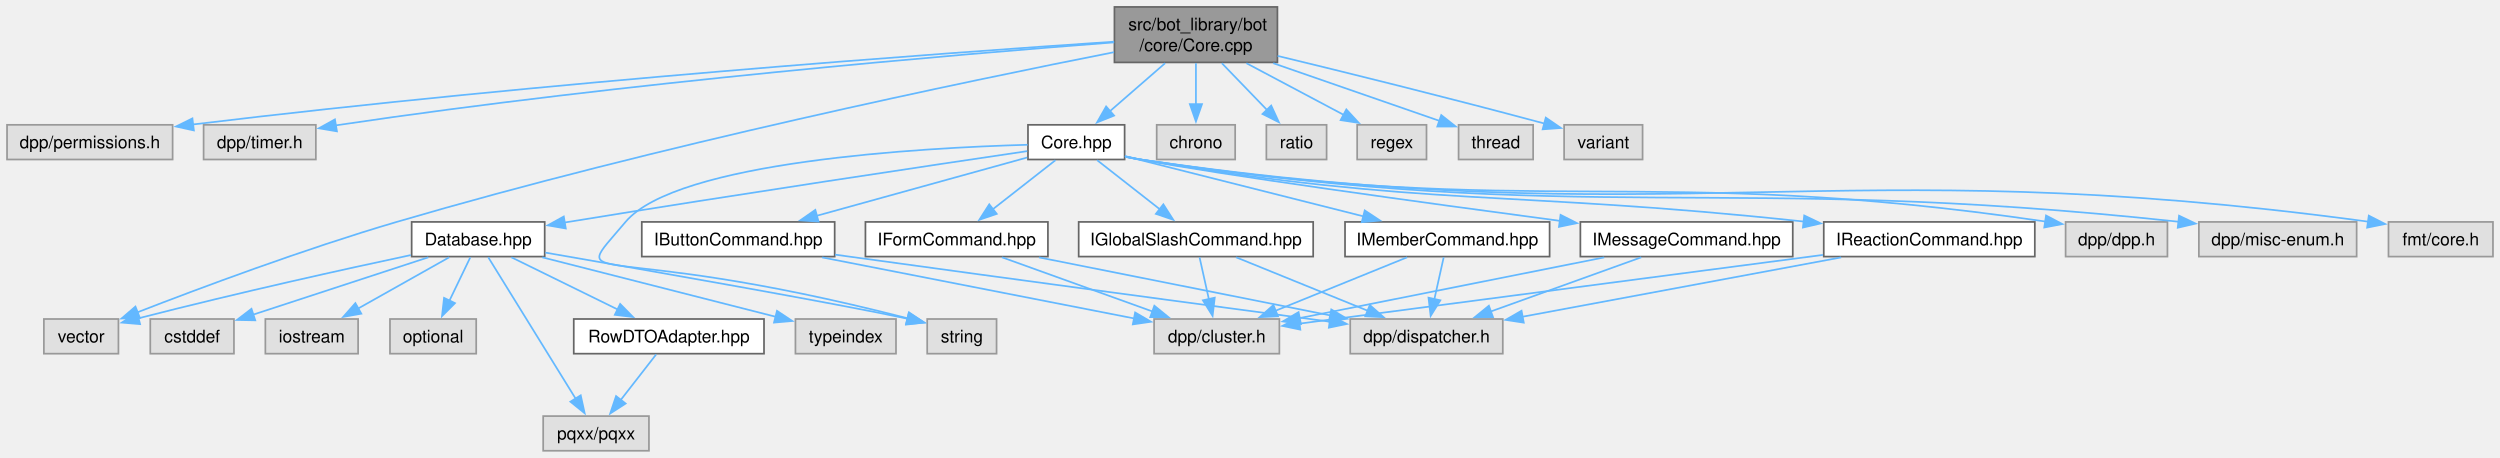
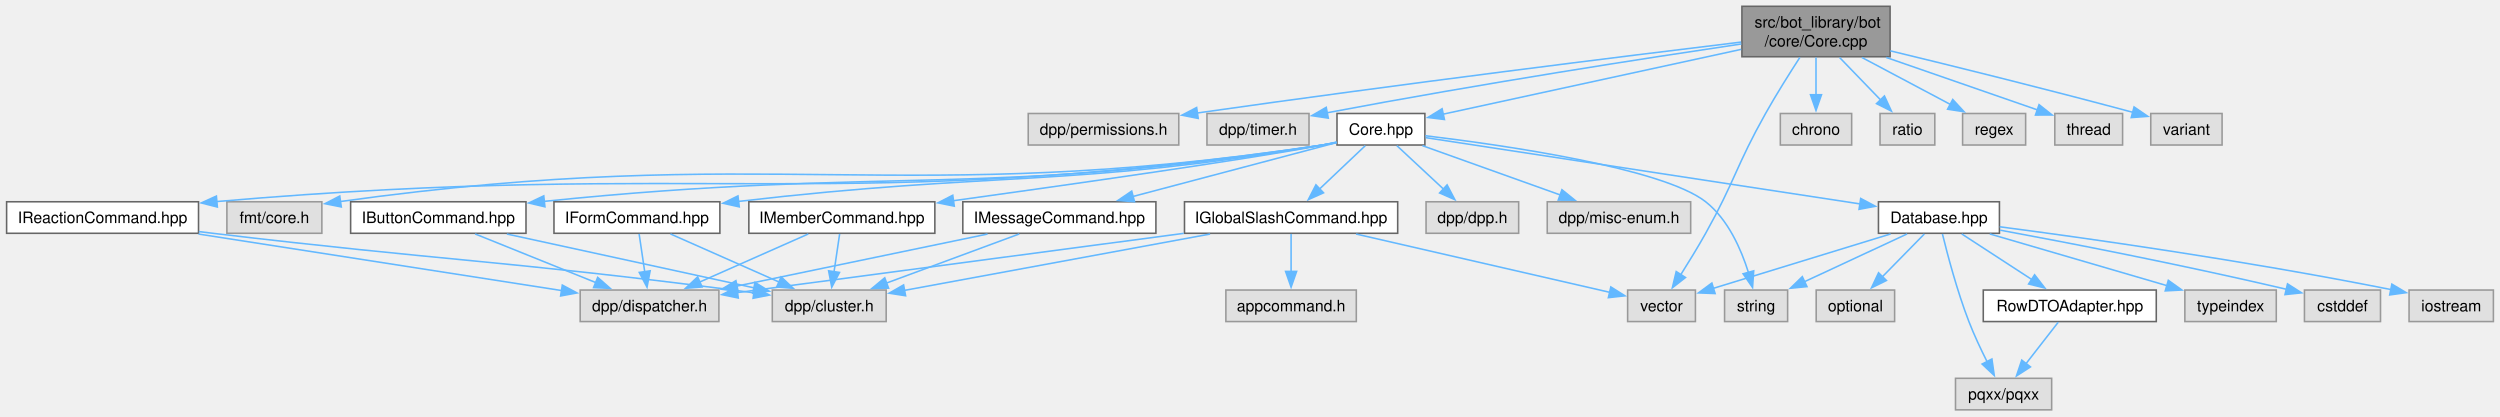
- <svg xmlns="http://www.w3.org/2000/svg" xmlns:xlink="http://www.w3.org/1999/xlink" width="1442pt" height="264pt" viewBox="0.00 0.00 1441.88 264.00">
+ <svg xmlns="http://www.w3.org/2000/svg" xmlns:xlink="http://www.w3.org/1999/xlink" width="1586pt" height="264pt" viewBox="0.00 0.00 1585.62 264.00">
  <g id="graph0" class="graph" transform="scale(1 1) rotate(0) translate(4 260)">
    <g id="Node000001" class="node">
      <g id="a_Node000001">
        <a xlink:title=" ">
-           <polygon fill="#999999" stroke="#666666" points="732.75,-256 638.75,-256 638.75,-224 732.75,-224 732.75,-256" />
-           <text text-anchor="start" x="646.75" y="-242.5" font-family="Helvetica,sans-Serif" font-size="10.00">src/bot_library/bot</text>
-           <text text-anchor="middle" x="685.75" y="-230.5" font-family="Helvetica,sans-Serif" font-size="10.00">/core/Core.cpp</text>
+           <polygon fill="#999999" stroke="#666666" points="1194.88,-256 1100.88,-256 1100.88,-224 1194.88,-224 1194.88,-256" />
+           <text text-anchor="start" x="1108.88" y="-242.5" font-family="Helvetica,sans-Serif" font-size="10.00">src/bot_library/bot</text>
+           <text text-anchor="middle" x="1147.88" y="-230.5" font-family="Helvetica,sans-Serif" font-size="10.00">/core/Core.cpp</text>
        </a>
      </g>
    </g>
    <g id="Node000002" class="node">
      <g id="a_Node000002">
        <a xlink:title=" ">
-           <polygon fill="#e0e0e0" stroke="#999999" points="95.5,-188 0,-188 0,-168 95.5,-168 95.5,-188" />
-           <text text-anchor="middle" x="47.75" y="-174.5" font-family="Helvetica,sans-Serif" font-size="10.00">dpp/permissions.h</text>
+           <polygon fill="#e0e0e0" stroke="#999999" points="743.62,-188 648.12,-188 648.12,-168 743.62,-168 743.62,-188" />
+           <text text-anchor="middle" x="695.88" y="-174.5" font-family="Helvetica,sans-Serif" font-size="10.00">dpp/permissions.h</text>
        </a>
      </g>
    </g>
    <g id="edge1_Node000001_Node000002" class="edge">
      <g id="a_edge1_Node000001_Node000002">
        <a xlink:title=" ">
-           <path fill="none" stroke="#63b8ff" d="M638.57,-235.97C541.25,-229.47 311.01,-212.87 107.14,-188.21" />
-           <polygon fill="#63b8ff" stroke="#63b8ff" points="107.77,-184.77 97.42,-187.03 106.92,-191.71 107.77,-184.77" />
+           <path fill="none" stroke="#63b8ff" d="M1100.39,-233.31C1028.18,-224.56 886.17,-206.97 755.09,-188.28" />
+           <polygon fill="#63b8ff" stroke="#63b8ff" points="755.96,-184.87 745.56,-186.92 754.96,-191.8 755.96,-184.87" />
        </a>
      </g>
    </g>
    <g id="Node000003" class="node">
      <g id="a_Node000003">
        <a xlink:title=" ">
-           <polygon fill="#e0e0e0" stroke="#999999" points="178.12,-188 113.38,-188 113.38,-168 178.12,-168 178.12,-188" />
-           <text text-anchor="middle" x="145.75" y="-174.5" font-family="Helvetica,sans-Serif" font-size="10.00">dpp/timer.h</text>
+           <polygon fill="#e0e0e0" stroke="#999999" points="826.25,-188 761.5,-188 761.5,-168 826.25,-168 826.25,-188" />
+           <text text-anchor="middle" x="793.88" y="-174.5" font-family="Helvetica,sans-Serif" font-size="10.00">dpp/timer.h</text>
        </a>
      </g>
    </g>
    <g id="edge2_Node000001_Node000003" class="edge">
      <g id="a_edge2_Node000001_Node000003">
        <a xlink:title=" ">
-           <path fill="none" stroke="#63b8ff" d="M638.57,-235.56C550.47,-228.81 355.05,-212.35 191.75,-188 191.07,-187.9 190.39,-187.79 189.7,-187.69" />
-           <polygon fill="#63b8ff" stroke="#63b8ff" points="190.29,-184.24 179.85,-186.01 189.12,-191.14 190.29,-184.24" />
+           <path fill="none" stroke="#63b8ff" d="M1100.54,-232.11C1041.34,-223.31 936.62,-207.15 837.62,-188.45" />
+           <polygon fill="#63b8ff" stroke="#63b8ff" points="838.48,-185.05 828,-186.62 837.17,-191.92 838.48,-185.05" />
        </a>
      </g>
    </g>
    <g id="Node000004" class="node">
      <g id="a_Node000004">
        <a xlink:href="Core_8hpp.html" target="_top" xlink:title=" ">
-           <polygon fill="white" stroke="#666666" points="644.62,-188 588.88,-188 588.88,-168 644.62,-168 644.62,-188" />
-           <text text-anchor="middle" x="616.75" y="-174.5" font-family="Helvetica,sans-Serif" font-size="10.00">Core.hpp</text>
+           <polygon fill="white" stroke="#666666" points="899.75,-188 844,-188 844,-168 899.75,-168 899.75,-188" />
+           <text text-anchor="middle" x="871.88" y="-174.5" font-family="Helvetica,sans-Serif" font-size="10.00">Core.hpp</text>
        </a>
      </g>
    </g>
    <g id="edge3_Node000001_Node000004" class="edge">
      <g id="a_edge3_Node000001_Node000004">
        <a xlink:title=" ">
-           <path fill="none" stroke="#63b8ff" d="M667.98,-223.55C658.2,-215.04 646.05,-204.48 636.03,-195.77" />
-           <polygon fill="#63b8ff" stroke="#63b8ff" points="638.55,-193.32 628.71,-189.4 633.96,-198.6 638.55,-193.32" />
+           <path fill="none" stroke="#63b8ff" d="M1100.43,-228.69C1046.95,-217.06 960.99,-198.37 911.13,-187.53" />
+           <polygon fill="#63b8ff" stroke="#63b8ff" points="912.17,-184.18 901.65,-185.47 910.68,-191.02 912.17,-184.18" />
        </a>
      </g>
    </g>
    <g id="Node000015" class="node">
      <g id="a_Node000015">
        <a xlink:title=" ">
-           <polygon fill="#e0e0e0" stroke="#999999" points="64.25,-76 21.25,-76 21.25,-56 64.25,-56 64.25,-76" />
-           <text text-anchor="middle" x="42.75" y="-62.5" font-family="Helvetica,sans-Serif" font-size="10.00">vector</text>
-         </a>
-       </g>
-     </g>
-     <g id="edge41_Node000001_Node000015" class="edge">
-       <g id="a_edge41_Node000001_Node000015">
-         <a xlink:title=" ">
-           <path fill="none" stroke="#63b8ff" d="M638.5,-229.9C554.49,-213.32 373.95,-175.8 224.75,-132 171.51,-116.37 111.09,-93.8 75,-79.79" />
-           <polygon fill="#63b8ff" stroke="#63b8ff" points="76.61,-76.66 66.02,-76.28 74.06,-83.18 76.61,-76.66" />
-         </a>
-       </g>
-     </g>
-     <g id="Node000025" class="node">
-       <g id="a_Node000025">
-         <a xlink:title=" ">
-           <polygon fill="#e0e0e0" stroke="#999999" points="708.38,-188 663.12,-188 663.12,-168 708.38,-168 708.38,-188" />
-           <text text-anchor="middle" x="685.75" y="-174.5" font-family="Helvetica,sans-Serif" font-size="10.00">chrono</text>
-         </a>
-       </g>
-     </g>
-     <g id="edge36_Node000001_Node000025" class="edge">
-       <g id="a_edge36_Node000001_Node000025">
-         <a xlink:title=" ">
-           <path fill="none" stroke="#63b8ff" d="M685.75,-223.55C685.75,-216.34 685.75,-207.66 685.75,-199.88" />
-           <polygon fill="#63b8ff" stroke="#63b8ff" points="689.25,-199.92 685.75,-189.92 682.25,-199.92 689.25,-199.92" />
+           <polygon fill="#e0e0e0" stroke="#999999" points="1071.38,-76 1028.38,-76 1028.38,-56 1071.38,-56 1071.38,-76" />
+           <text text-anchor="middle" x="1049.88" y="-62.5" font-family="Helvetica,sans-Serif" font-size="10.00">vector</text>
+         </a>
+       </g>
+     </g>
+     <g id="edge43_Node000001_Node000015" class="edge">
+       <g id="a_edge43_Node000001_Node000015">
+         <a xlink:title=" ">
+           <path fill="none" stroke="#63b8ff" d="M1137.67,-223.61C1131.18,-213.61 1122.74,-200.21 1115.88,-188 1097.37,-155.08 1096.31,-144.96 1077.88,-112 1072.94,-103.18 1067.08,-93.64 1062.01,-85.63" />
+           <polygon fill="#63b8ff" stroke="#63b8ff" points="1065.09,-83.95 1056.74,-77.43 1059.2,-87.74 1065.09,-83.95" />
        </a>
      </g>
    </g>
    <g id="Node000026" class="node">
      <g id="a_Node000026">
        <a xlink:title=" ">
-           <polygon fill="#e0e0e0" stroke="#999999" points="761.12,-188 726.38,-188 726.38,-168 761.12,-168 761.12,-188" />
-           <text text-anchor="middle" x="743.75" y="-174.5" font-family="Helvetica,sans-Serif" font-size="10.00">ratio</text>
-         </a>
-       </g>
-     </g>
-     <g id="edge37_Node000001_Node000026" class="edge">
-       <g id="a_edge37_Node000001_Node000026">
-         <a xlink:title=" ">
-           <path fill="none" stroke="#63b8ff" d="M700.69,-223.55C708.66,-215.3 718.5,-205.12 726.76,-196.57" />
-           <polygon fill="#63b8ff" stroke="#63b8ff" points="729.17,-199.12 733.6,-189.5 724.14,-194.25 729.17,-199.12" />
+           <polygon fill="#e0e0e0" stroke="#999999" points="1170.5,-188 1125.25,-188 1125.25,-168 1170.5,-168 1170.5,-188" />
+           <text text-anchor="middle" x="1147.88" y="-174.5" font-family="Helvetica,sans-Serif" font-size="10.00">chrono</text>
+         </a>
+       </g>
+     </g>
+     <g id="edge38_Node000001_Node000026" class="edge">
+       <g id="a_edge38_Node000001_Node000026">
+         <a xlink:title=" ">
+           <path fill="none" stroke="#63b8ff" d="M1147.88,-223.55C1147.88,-216.34 1147.88,-207.66 1147.88,-199.88" />
+           <polygon fill="#63b8ff" stroke="#63b8ff" points="1151.38,-199.92 1147.88,-189.92 1144.38,-199.92 1151.38,-199.92" />
        </a>
      </g>
    </g>
    <g id="Node000027" class="node">
      <g id="a_Node000027">
        <a xlink:title=" ">
-           <polygon fill="#e0e0e0" stroke="#999999" points="818.75,-188 778.75,-188 778.75,-168 818.75,-168 818.75,-188" />
-           <text text-anchor="middle" x="798.75" y="-174.5" font-family="Helvetica,sans-Serif" font-size="10.00">regex</text>
-         </a>
-       </g>
-     </g>
-     <g id="edge38_Node000001_Node000027" class="edge">
-       <g id="a_edge38_Node000001_Node000027">
-         <a xlink:title=" ">
-           <path fill="none" stroke="#63b8ff" d="M714.85,-223.55C732.18,-214.35 754.05,-202.74 771.11,-193.68" />
-           <polygon fill="#63b8ff" stroke="#63b8ff" points="772.5,-196.9 779.69,-189.12 769.22,-190.72 772.5,-196.9" />
+           <polygon fill="#e0e0e0" stroke="#999999" points="1223.25,-188 1188.5,-188 1188.5,-168 1223.25,-168 1223.25,-188" />
+           <text text-anchor="middle" x="1205.88" y="-174.5" font-family="Helvetica,sans-Serif" font-size="10.00">ratio</text>
+         </a>
+       </g>
+     </g>
+     <g id="edge39_Node000001_Node000027" class="edge">
+       <g id="a_edge39_Node000001_Node000027">
+         <a xlink:title=" ">
+           <path fill="none" stroke="#63b8ff" d="M1162.81,-223.55C1170.78,-215.3 1180.63,-205.12 1188.89,-196.57" />
+           <polygon fill="#63b8ff" stroke="#63b8ff" points="1191.29,-199.12 1195.73,-189.5 1186.26,-194.25 1191.29,-199.12" />
        </a>
      </g>
    </g>
    <g id="Node000028" class="node">
      <g id="a_Node000028">
        <a xlink:title=" ">
-           <polygon fill="#e0e0e0" stroke="#999999" points="880.25,-188 837.25,-188 837.25,-168 880.25,-168 880.25,-188" />
-           <text text-anchor="middle" x="858.75" y="-174.5" font-family="Helvetica,sans-Serif" font-size="10.00">thread</text>
-         </a>
-       </g>
-     </g>
-     <g id="edge39_Node000001_Node000028" class="edge">
-       <g id="a_edge39_Node000001_Node000028">
-         <a xlink:title=" ">
-           <path fill="none" stroke="#63b8ff" d="M730.3,-223.55C760.26,-213.16 799.08,-199.7 826.17,-190.3" />
-           <polygon fill="#63b8ff" stroke="#63b8ff" points="827.26,-193.62 835.57,-187.04 824.97,-187.01 827.26,-193.62" />
+           <polygon fill="#e0e0e0" stroke="#999999" points="1280.88,-188 1240.88,-188 1240.88,-168 1280.88,-168 1280.88,-188" />
+           <text text-anchor="middle" x="1260.88" y="-174.5" font-family="Helvetica,sans-Serif" font-size="10.00">regex</text>
+         </a>
+       </g>
+     </g>
+     <g id="edge40_Node000001_Node000028" class="edge">
+       <g id="a_edge40_Node000001_Node000028">
+         <a xlink:title=" ">
+           <path fill="none" stroke="#63b8ff" d="M1176.98,-223.55C1194.3,-214.35 1216.17,-202.74 1233.24,-193.68" />
+           <polygon fill="#63b8ff" stroke="#63b8ff" points="1234.63,-196.9 1241.82,-189.12 1231.35,-190.72 1234.63,-196.9" />
        </a>
      </g>
    </g>
    <g id="Node000029" class="node">
      <g id="a_Node000029">
        <a xlink:title=" ">
-           <polygon fill="#e0e0e0" stroke="#999999" points="943.38,-188 898.12,-188 898.12,-168 943.38,-168 943.38,-188" />
-           <text text-anchor="middle" x="920.75" y="-174.5" font-family="Helvetica,sans-Serif" font-size="10.00">variant</text>
-         </a>
-       </g>
-     </g>
-     <g id="edge40_Node000001_Node000029" class="edge">
-       <g id="a_edge40_Node000001_Node000029">
-         <a xlink:title=" ">
-           <path fill="none" stroke="#63b8ff" d="M732.87,-227.75C771.88,-218.32 829,-204.24 886.93,-188.7" />
-           <polygon fill="#63b8ff" stroke="#63b8ff" points="887.55,-192.16 896.29,-186.17 885.73,-185.4 887.55,-192.16" />
+           <polygon fill="#e0e0e0" stroke="#999999" points="1342.38,-188 1299.38,-188 1299.38,-168 1342.38,-168 1342.38,-188" />
+           <text text-anchor="middle" x="1320.88" y="-174.5" font-family="Helvetica,sans-Serif" font-size="10.00">thread</text>
+         </a>
+       </g>
+     </g>
+     <g id="edge41_Node000001_Node000029" class="edge">
+       <g id="a_edge41_Node000001_Node000029">
+         <a xlink:title=" ">
+           <path fill="none" stroke="#63b8ff" d="M1192.43,-223.55C1222.39,-213.16 1261.2,-199.7 1288.29,-190.3" />
+           <polygon fill="#63b8ff" stroke="#63b8ff" points="1289.39,-193.62 1297.69,-187.04 1287.1,-187.01 1289.39,-193.62" />
+         </a>
+       </g>
+     </g>
+     <g id="Node000030" class="node">
+       <g id="a_Node000030">
+         <a xlink:title=" ">
+           <polygon fill="#e0e0e0" stroke="#999999" points="1405.5,-188 1360.25,-188 1360.25,-168 1405.5,-168 1405.5,-188" />
+           <text text-anchor="middle" x="1382.88" y="-174.5" font-family="Helvetica,sans-Serif" font-size="10.00">variant</text>
+         </a>
+       </g>
+     </g>
+     <g id="edge42_Node000001_Node000030" class="edge">
+       <g id="a_edge42_Node000001_Node000030">
+         <a xlink:title=" ">
+           <path fill="none" stroke="#63b8ff" d="M1195,-227.75C1234,-218.32 1291.12,-204.24 1349.06,-188.7" />
+           <polygon fill="#63b8ff" stroke="#63b8ff" points="1349.67,-192.16 1358.42,-186.17 1347.85,-185.4 1349.67,-192.16" />
        </a>
      </g>
    </g>
    <g id="Node000005" class="node">
      <g id="a_Node000005">
        <a xlink:title=" ">
-           <polygon fill="#e0e0e0" stroke="#999999" points="1246.12,-132 1187.38,-132 1187.38,-112 1246.12,-112 1246.12,-132" />
-           <text text-anchor="middle" x="1216.75" y="-118.5" font-family="Helvetica,sans-Serif" font-size="10.00">dpp/dpp.h</text>
+           <polygon fill="#e0e0e0" stroke="#999999" points="959.25,-132 900.5,-132 900.5,-112 959.25,-112 959.25,-132" />
+           <text text-anchor="middle" x="929.88" y="-118.5" font-family="Helvetica,sans-Serif" font-size="10.00">dpp/dpp.h</text>
        </a>
      </g>
    </g>
    <g id="edge4_Node000004_Node000005" class="edge">
      <g id="a_edge4_Node000004_Node000005">
        <a xlink:title=" ">
-           <path fill="none" stroke="#63b8ff" d="M644.93,-169.62C647.9,-169 650.88,-168.44 653.75,-168 881.27,-132.79 945.51,-166 1175.87,-132.2" />
-           <polygon fill="#63b8ff" stroke="#63b8ff" points="1176.1,-135.71 1185.47,-130.77 1175.06,-128.78 1176.1,-135.71" />
+           <path fill="none" stroke="#63b8ff" d="M881.98,-167.59C890.13,-160.01 901.81,-149.13 911.59,-140.02" />
+           <polygon fill="#63b8ff" stroke="#63b8ff" points="913.85,-142.71 918.78,-133.33 909.08,-137.58 913.85,-142.71" />
        </a>
      </g>
    </g>
    <g id="Node000006" class="node">
      <g id="a_Node000006">
        <a xlink:title=" ">
-           <polygon fill="#e0e0e0" stroke="#999999" points="1355.25,-132 1264.25,-132 1264.25,-112 1355.25,-112 1355.25,-132" />
-           <text text-anchor="middle" x="1309.75" y="-118.5" font-family="Helvetica,sans-Serif" font-size="10.00">dpp/misc-enum.h</text>
+           <polygon fill="#e0e0e0" stroke="#999999" points="1068.38,-132 977.38,-132 977.38,-112 1068.38,-112 1068.38,-132" />
+           <text text-anchor="middle" x="1022.88" y="-118.5" font-family="Helvetica,sans-Serif" font-size="10.00">dpp/misc-enum.h</text>
        </a>
      </g>
    </g>
    <g id="edge5_Node000004_Node000006" class="edge">
      <g id="a_edge5_Node000004_Node000006">
        <a xlink:title=" ">
-           <path fill="none" stroke="#63b8ff" d="M644.93,-169.6C647.89,-168.98 650.87,-168.43 653.75,-168 914.75,-128.76 986.84,-160.74 1252.71,-132.09" />
-           <polygon fill="#63b8ff" stroke="#63b8ff" points="1252.82,-135.6 1262.38,-131.03 1252.06,-128.64 1252.82,-135.6" />
+           <path fill="none" stroke="#63b8ff" d="M898.18,-167.59C922.39,-158.94 958.55,-146 985.71,-136.29" />
+           <polygon fill="#63b8ff" stroke="#63b8ff" points="986.7,-139.65 994.94,-132.99 984.35,-133.06 986.7,-139.65" />
        </a>
      </g>
    </g>
    <g id="Node000007" class="node">
      <g id="a_Node000007">
        <a xlink:title=" ">
-           <polygon fill="#e0e0e0" stroke="#999999" points="1433.88,-132 1373.62,-132 1373.62,-112 1433.88,-112 1433.88,-132" />
-           <text text-anchor="middle" x="1403.75" y="-118.5" font-family="Helvetica,sans-Serif" font-size="10.00">fmt/core.h</text>
+           <polygon fill="#e0e0e0" stroke="#999999" points="200,-132 139.75,-132 139.75,-112 200,-112 200,-132" />
+           <text text-anchor="middle" x="169.88" y="-118.5" font-family="Helvetica,sans-Serif" font-size="10.00">fmt/core.h</text>
        </a>
      </g>
    </g>
    <g id="edge6_Node000004_Node000007" class="edge">
      <g id="a_edge6_Node000004_Node000007">
        <a xlink:title=" ">
-           <path fill="none" stroke="#63b8ff" d="M644.92,-169.57C647.89,-168.96 650.87,-168.42 653.75,-168 963.18,-122.94 1049.37,-174.51 1361.97,-132.14" />
-           <polygon fill="#63b8ff" stroke="#63b8ff" points="1362.26,-135.63 1371.69,-130.8 1361.3,-128.69 1362.26,-135.63" />
+           <path fill="none" stroke="#63b8ff" d="M843.7,-169.59C840.73,-168.98 837.75,-168.43 834.88,-168 562.87,-127.44 486.75,-170.31 211.58,-132.14" />
+           <polygon fill="#63b8ff" stroke="#63b8ff" points="212.33,-128.71 201.94,-130.78 211.35,-135.65 212.33,-128.71" />
        </a>
      </g>
    </g>
    <g id="Node000008" class="node">
      <g id="a_Node000008">
        <a xlink:href="Database_8hpp.html" target="_top" xlink:title=" ">
-           <polygon fill="white" stroke="#666666" points="310.12,-132 233.38,-132 233.38,-112 310.12,-112 310.12,-132" />
-           <text text-anchor="middle" x="271.75" y="-118.5" font-family="Helvetica,sans-Serif" font-size="10.00">Database.hpp</text>
+           <polygon fill="white" stroke="#666666" points="1264.25,-132 1187.5,-132 1187.5,-112 1264.25,-112 1264.25,-132" />
+           <text text-anchor="middle" x="1225.88" y="-118.5" font-family="Helvetica,sans-Serif" font-size="10.00">Database.hpp</text>
        </a>
      </g>
    </g>
    <g id="edge7_Node000004_Node000008" class="edge">
      <g id="a_edge7_Node000004_Node000008">
        <a xlink:title=" ">
-           <path fill="none" stroke="#63b8ff" d="M588.44,-172.83C536.11,-165.1 420.76,-147.84 323.75,-132 323.07,-131.89 322.39,-131.78 321.7,-131.66" />
-           <polygon fill="#63b8ff" stroke="#63b8ff" points="322.29,-128.21 311.85,-130.02 321.13,-135.12 322.29,-128.21" />
+           <path fill="none" stroke="#63b8ff" d="M900.25,-172.67C960.25,-163.52 1100.68,-142.1 1176.02,-130.6" />
+           <polygon fill="#63b8ff" stroke="#63b8ff" points="1176.23,-134.11 1185.59,-129.14 1175.18,-127.19 1176.23,-134.11" />
        </a>
      </g>
    </g>
    <g id="Node000013" class="node">
      <g id="a_Node000013">
        <a xlink:title=" ">
-           <polygon fill="#e0e0e0" stroke="#999999" points="570.75,-76 530.75,-76 530.75,-56 570.75,-56 570.75,-76" />
-           <text text-anchor="middle" x="550.75" y="-62.5" font-family="Helvetica,sans-Serif" font-size="10.00">string</text>
-         </a>
-       </g>
-     </g>
-     <g id="edge35_Node000004_Node000013" class="edge">
-       <g id="a_edge35_Node000004_Node000013">
-         <a xlink:title=" ">
-           <path fill="none" stroke="#63b8ff" d="M588.65,-176.5C527.64,-174.76 386.18,-166.96 356.75,-132 321.96,-90.68 336.08,-123.52 519.65,-76.36" />
-           <polygon fill="#63b8ff" stroke="#63b8ff" points="520.27,-79.81 529.07,-73.9 518.51,-73.04 520.27,-79.81" />
+           <polygon fill="#e0e0e0" stroke="#999999" points="1129.88,-76 1089.88,-76 1089.88,-56 1129.88,-56 1129.88,-76" />
+           <text text-anchor="middle" x="1109.88" y="-62.5" font-family="Helvetica,sans-Serif" font-size="10.00">string</text>
+         </a>
+       </g>
+     </g>
+     <g id="edge37_Node000004_Node000013" class="edge">
+       <g id="a_edge37_Node000004_Node000013">
+         <a xlink:title=" ">
+           <path fill="none" stroke="#63b8ff" d="M900.04,-173.89C949.75,-167.92 1050.42,-153.49 1077.88,-132 1092.11,-120.85 1100.45,-101.73 1105.03,-87.1" />
+           <polygon fill="#63b8ff" stroke="#63b8ff" points="1108.36,-88.18 1107.63,-77.61 1101.61,-86.33 1108.36,-88.18" />
        </a>
      </g>
    </g>
    <g id="Node000017" class="node">
      <g id="a_Node000017">
        <a xlink:href="IButtonCommand_8hpp.html" target="_top" xlink:title=" ">
-           <polygon fill="white" stroke="#666666" points="477.38,-132 366.12,-132 366.12,-112 477.38,-112 477.38,-132" />
-           <text text-anchor="middle" x="421.75" y="-118.5" font-family="Helvetica,sans-Serif" font-size="10.00">IButtonCommand.hpp</text>
+           <polygon fill="white" stroke="#666666" points="329.5,-132 218.25,-132 218.25,-112 329.5,-112 329.5,-132" />
+           <text text-anchor="middle" x="273.88" y="-118.5" font-family="Helvetica,sans-Serif" font-size="10.00">IButtonCommand.hpp</text>
        </a>
      </g>
    </g>
    <g id="edge17_Node000004_Node000017" class="edge">
      <g id="a_edge17_Node000004_Node000017">
        <a xlink:title=" ">
-           <path fill="none" stroke="#63b8ff" d="M588.4,-169.15C556.48,-160.31 504.19,-145.83 466.69,-135.45" />
-           <polygon fill="#63b8ff" stroke="#63b8ff" points="468.08,-132.2 457.51,-132.9 466.22,-138.95 468.08,-132.2" />
+           <path fill="none" stroke="#63b8ff" d="M843.69,-169.63C840.73,-169.01 837.75,-168.45 834.88,-168 619.71,-134.28 560.07,-154.73 340.93,-132.25" />
+           <polygon fill="#63b8ff" stroke="#63b8ff" points="341.51,-128.79 331.2,-131.23 340.78,-135.75 341.51,-128.79" />
        </a>
      </g>
    </g>
    <g id="Node000020" class="node">
      <g id="a_Node000020">
        <a xlink:href="IFormCommand_8hpp.html" target="_top" xlink:title=" ">
-           <polygon fill="white" stroke="#666666" points="600.38,-132 495.12,-132 495.12,-112 600.38,-112 600.38,-132" />
-           <text text-anchor="middle" x="547.75" y="-118.5" font-family="Helvetica,sans-Serif" font-size="10.00">IFormCommand.hpp</text>
+           <polygon fill="white" stroke="#666666" points="452.5,-132 347.25,-132 347.25,-112 452.5,-112 452.5,-132" />
+           <text text-anchor="middle" x="399.88" y="-118.5" font-family="Helvetica,sans-Serif" font-size="10.00">IFormCommand.hpp</text>
        </a>
      </g>
    </g>
    <g id="edge20_Node000004_Node000020" class="edge">
      <g id="a_edge20_Node000004_Node000020">
        <a xlink:title=" ">
-           <path fill="none" stroke="#63b8ff" d="M604.73,-167.59C594.74,-159.77 580.29,-148.46 568.44,-139.19" />
-           <polygon fill="#63b8ff" stroke="#63b8ff" points="570.86,-136.64 560.82,-133.23 566.54,-142.15 570.86,-136.64" />
+           <path fill="none" stroke="#63b8ff" d="M843.68,-169.7C840.72,-169.07 837.74,-168.48 834.88,-168 674.18,-140.84 629.14,-151.48 464.01,-132.19" />
+           <polygon fill="#63b8ff" stroke="#63b8ff" points="464.8,-128.76 454.46,-131.05 463.97,-135.71 464.8,-128.76" />
        </a>
      </g>
    </g>
    <g id="Node000021" class="node">
      <g id="a_Node000021">
        <a xlink:href="IGlobalSlashCommand_8hpp.html" target="_top" xlink:title=" ">
-           <polygon fill="white" stroke="#666666" points="753.38,-132 618.12,-132 618.12,-112 753.38,-112 753.38,-132" />
-           <text text-anchor="middle" x="685.75" y="-118.5" font-family="Helvetica,sans-Serif" font-size="10.00">IGlobalSlashCommand.hpp</text>
+           <polygon fill="white" stroke="#666666" points="882.5,-132 747.25,-132 747.25,-112 882.5,-112 882.5,-132" />
+           <text text-anchor="middle" x="814.88" y="-118.5" font-family="Helvetica,sans-Serif" font-size="10.00">IGlobalSlashCommand.hpp</text>
        </a>
      </g>
    </g>
    <g id="edge23_Node000004_Node000021" class="edge">
      <g id="a_edge23_Node000004_Node000021">
        <a xlink:title=" ">
-           <path fill="none" stroke="#63b8ff" d="M628.77,-167.59C638.76,-159.77 653.21,-148.46 665.06,-139.19" />
-           <polygon fill="#63b8ff" stroke="#63b8ff" points="666.96,-142.15 672.68,-133.23 662.64,-136.64 666.96,-142.15" />
-         </a>
-       </g>
-     </g>
-     <g id="Node000022" class="node">
-       <g id="a_Node000022">
-         <a xlink:href="IMemberCommand_8hpp.html" target="_top" xlink:title=" ">
-           <polygon fill="white" stroke="#666666" points="889.75,-132 771.75,-132 771.75,-112 889.75,-112 889.75,-132" />
-           <text text-anchor="middle" x="830.75" y="-118.5" font-family="Helvetica,sans-Serif" font-size="10.00">IMemberCommand.hpp</text>
-         </a>
-       </g>
-     </g>
-     <g id="edge26_Node000004_Node000022" class="edge">
-       <g id="a_edge26_Node000004_Node000022">
-         <a xlink:title=" ">
-           <path fill="none" stroke="#63b8ff" d="M644.73,-169.94C679.67,-161.12 740.02,-145.89 782.49,-135.18" />
-           <polygon fill="#63b8ff" stroke="#63b8ff" points="783.11,-138.63 791.95,-132.79 781.39,-131.84 783.11,-138.63" />
+           <path fill="none" stroke="#63b8ff" d="M861.95,-167.59C853.94,-160.01 842.46,-149.13 832.84,-140.02" />
+           <polygon fill="#63b8ff" stroke="#63b8ff" points="835.46,-137.68 825.79,-133.34 830.64,-142.76 835.46,-137.68" />
        </a>
      </g>
    </g>
    <g id="Node000023" class="node">
      <g id="a_Node000023">
-         <a xlink:href="IMessageCommand_8hpp.html" target="_top" xlink:title=" ">
-           <polygon fill="white" stroke="#666666" points="1030,-132 907.5,-132 907.5,-112 1030,-112 1030,-132" />
-           <text text-anchor="middle" x="968.75" y="-118.5" font-family="Helvetica,sans-Serif" font-size="10.00">IMessageCommand.hpp</text>
-         </a>
-       </g>
-     </g>
-     <g id="edge29_Node000004_Node000023" class="edge">
-       <g id="a_edge29_Node000004_Node000023">
-         <a xlink:title=" ">
-           <path fill="none" stroke="#63b8ff" d="M644.97,-169.84C647.93,-169.18 650.89,-168.55 653.75,-168 698.73,-159.34 817.63,-143.01 895.8,-132.59" />
-           <polygon fill="#63b8ff" stroke="#63b8ff" points="896.07,-136.08 905.52,-131.3 895.15,-129.15 896.07,-136.08" />
+         <a xlink:href="IMemberCommand_8hpp.html" target="_top" xlink:title=" ">
+           <polygon fill="white" stroke="#666666" points="588.88,-132 470.88,-132 470.88,-112 588.88,-112 588.88,-132" />
+           <text text-anchor="middle" x="529.88" y="-118.5" font-family="Helvetica,sans-Serif" font-size="10.00">IMemberCommand.hpp</text>
+         </a>
+       </g>
+     </g>
+     <g id="edge28_Node000004_Node000023" class="edge">
+       <g id="a_edge28_Node000004_Node000023">
+         <a xlink:title=" ">
+           <path fill="none" stroke="#63b8ff" d="M843.65,-169.85C840.7,-169.19 837.73,-168.56 834.88,-168 791.34,-159.51 676.33,-143.15 600.65,-132.67" />
+           <polygon fill="#63b8ff" stroke="#63b8ff" points="601.2,-129.22 590.81,-131.31 600.24,-136.15 601.2,-129.22" />
        </a>
      </g>
    </g>
    <g id="Node000024" class="node">
      <g id="a_Node000024">
+         <a xlink:href="IMessageCommand_8hpp.html" target="_top" xlink:title=" ">
+           <polygon fill="white" stroke="#666666" points="729.12,-132 606.62,-132 606.62,-112 729.12,-112 729.12,-132" />
+           <text text-anchor="middle" x="667.88" y="-118.5" font-family="Helvetica,sans-Serif" font-size="10.00">IMessageCommand.hpp</text>
+         </a>
+       </g>
+     </g>
+     <g id="edge31_Node000004_Node000024" class="edge">
+       <g id="a_edge31_Node000004_Node000024">
+         <a xlink:title=" ">
+           <path fill="none" stroke="#63b8ff" d="M843.51,-169.49C810.16,-160.66 754.31,-145.88 714.55,-135.36" />
+           <polygon fill="#63b8ff" stroke="#63b8ff" points="715.57,-132 705,-132.83 713.77,-138.77 715.57,-132" />
+         </a>
+       </g>
+     </g>
+     <g id="Node000025" class="node">
+       <g id="a_Node000025">
        <a xlink:href="IReactionCommand_8hpp.html" target="_top" xlink:title=" ">
-           <polygon fill="white" stroke="#666666" points="1169.62,-132 1047.88,-132 1047.88,-112 1169.62,-112 1169.62,-132" />
-           <text text-anchor="middle" x="1108.75" y="-118.5" font-family="Helvetica,sans-Serif" font-size="10.00">IReactionCommand.hpp</text>
-         </a>
-       </g>
-     </g>
-     <g id="edge32_Node000004_Node000024" class="edge">
-       <g id="a_edge32_Node000004_Node000024">
-         <a xlink:title=" ">
-           <path fill="none" stroke="#63b8ff" d="M644.94,-169.69C647.91,-169.06 650.88,-168.48 653.75,-168 819.61,-140.23 865.96,-150.49 1036.28,-132.22" />
-           <polygon fill="#63b8ff" stroke="#63b8ff" points="1036.62,-135.71 1046.18,-131.14 1035.86,-128.75 1036.62,-135.71" />
+           <polygon fill="white" stroke="#666666" points="121.75,-132 0,-132 0,-112 121.75,-112 121.75,-132" />
+           <text text-anchor="middle" x="60.88" y="-118.5" font-family="Helvetica,sans-Serif" font-size="10.00">IReactionCommand.hpp</text>
+         </a>
+       </g>
+     </g>
+     <g id="edge34_Node000004_Node000025" class="edge">
+       <g id="a_edge34_Node000004_Node000025">
+         <a xlink:title=" ">
+           <path fill="none" stroke="#63b8ff" d="M843.7,-169.57C840.74,-168.96 837.75,-168.42 834.88,-168 528.49,-123.31 444.87,-159.14 133.12,-132.12" />
+           <polygon fill="#63b8ff" stroke="#63b8ff" points="133.71,-128.66 123.44,-131.26 133.09,-135.63 133.71,-128.66" />
        </a>
      </g>
    </g>
    <g id="Node000009" class="node">
      <g id="a_Node000009">
        <a xlink:title=" ">
-           <polygon fill="#e0e0e0" stroke="#999999" points="130.88,-76 82.62,-76 82.62,-56 130.88,-56 130.88,-76" />
-           <text text-anchor="middle" x="106.75" y="-62.5" font-family="Helvetica,sans-Serif" font-size="10.00">cstddef</text>
+           <polygon fill="#e0e0e0" stroke="#999999" points="1506,-76 1457.75,-76 1457.75,-56 1506,-56 1506,-76" />
+           <text text-anchor="middle" x="1481.88" y="-62.5" font-family="Helvetica,sans-Serif" font-size="10.00">cstddef</text>
        </a>
      </g>
    </g>
    <g id="edge8_Node000008_Node000009" class="edge">
      <g id="a_edge8_Node000008_Node000009">
        <a xlink:title=" ">
-           <path fill="none" stroke="#63b8ff" d="M243.01,-111.59C214.93,-102.4 172.13,-88.4 142,-78.54" />
-           <polygon fill="#63b8ff" stroke="#63b8ff" points="143.17,-75.24 132.57,-75.45 140.99,-81.89 143.17,-75.24" />
+           <path fill="none" stroke="#63b8ff" d="M1264.72,-113.98C1307.09,-106.14 1377.12,-92.67 1446.32,-76.49" />
+           <polygon fill="#63b8ff" stroke="#63b8ff" points="1447.01,-79.92 1455.94,-74.22 1445.4,-73.11 1447.01,-79.92" />
        </a>
      </g>
    </g>
    <g id="Node000010" class="node">
      <g id="a_Node000010">
        <a xlink:title=" ">
-           <polygon fill="#e0e0e0" stroke="#999999" points="202.5,-76 149,-76 149,-56 202.5,-56 202.5,-76" />
-           <text text-anchor="middle" x="175.75" y="-62.5" font-family="Helvetica,sans-Serif" font-size="10.00">iostream</text>
+           <polygon fill="#e0e0e0" stroke="#999999" points="1577.62,-76 1524.12,-76 1524.12,-56 1577.62,-56 1577.62,-76" />
+           <text text-anchor="middle" x="1550.88" y="-62.5" font-family="Helvetica,sans-Serif" font-size="10.00">iostream</text>
        </a>
      </g>
    </g>
    <g id="edge9_Node000008_Node000010" class="edge">
      <g id="a_edge9_Node000008_Node000010">
        <a xlink:title=" ">
-           <path fill="none" stroke="#63b8ff" d="M255.03,-111.59C240.53,-103.44 219.28,-91.48 202.43,-82" />
-           <polygon fill="#63b8ff" stroke="#63b8ff" points="204.35,-79.07 193.92,-77.22 200.92,-85.17 204.35,-79.07" />
+           <path fill="none" stroke="#63b8ff" d="M1264.4,-116.13C1317.87,-109.13 1417.8,-95.15 1512.58,-76.31" />
+           <polygon fill="#63b8ff" stroke="#63b8ff" points="1513.21,-79.75 1522.32,-74.34 1511.83,-72.89 1513.21,-79.75" />
        </a>
      </g>
    </g>
    <g id="Node000011" class="node">
      <g id="a_Node000011">
        <a xlink:title=" ">
-           <polygon fill="#e0e0e0" stroke="#999999" points="270.62,-76 220.88,-76 220.88,-56 270.62,-56 270.62,-76" />
-           <text text-anchor="middle" x="245.75" y="-62.5" font-family="Helvetica,sans-Serif" font-size="10.00">optional</text>
+           <polygon fill="#e0e0e0" stroke="#999999" points="1197.75,-76 1148,-76 1148,-56 1197.75,-56 1197.75,-76" />
+           <text text-anchor="middle" x="1172.88" y="-62.5" font-family="Helvetica,sans-Serif" font-size="10.00">optional</text>
        </a>
      </g>
    </g>
    <g id="edge10_Node000008_Node000011" class="edge">
      <g id="a_edge10_Node000008_Node000011">
        <a xlink:title=" ">
-           <path fill="none" stroke="#63b8ff" d="M267.22,-111.59C263.9,-104.7 259.28,-95.1 255.17,-86.57" />
-           <polygon fill="#63b8ff" stroke="#63b8ff" points="258.38,-85.15 250.88,-77.66 252.07,-88.19 258.38,-85.15" />
+           <path fill="none" stroke="#63b8ff" d="M1216.64,-111.59C1209.27,-104.08 1198.74,-93.35 1189.86,-84.3" />
+           <polygon fill="#63b8ff" stroke="#63b8ff" points="1192.56,-82.06 1183.06,-77.38 1187.57,-86.97 1192.56,-82.06" />
        </a>
      </g>
    </g>
    <g id="Node000012" class="node">
      <g id="a_Node000012">
        <a xlink:title=" ">
-           <polygon fill="#e0e0e0" stroke="#999999" points="370.25,-20 309.25,-20 309.25,0 370.25,0 370.25,-20" />
-           <text text-anchor="middle" x="339.75" y="-6.5" font-family="Helvetica,sans-Serif" font-size="10.00">pqxx/pqxx</text>
+           <polygon fill="#e0e0e0" stroke="#999999" points="1297.38,-20 1236.38,-20 1236.38,0 1297.38,0 1297.38,-20" />
+           <text text-anchor="middle" x="1266.88" y="-6.5" font-family="Helvetica,sans-Serif" font-size="10.00">pqxx/pqxx</text>
        </a>
      </g>
    </g>
    <g id="edge11_Node000008_Node000012" class="edge">
      <g id="a_edge11_Node000008_Node000012">
        <a xlink:title=" ">
-           <path fill="none" stroke="#63b8ff" d="M277.55,-111.62C288.69,-93.6 313.28,-53.81 327.99,-30.02" />
-           <polygon fill="#63b8ff" stroke="#63b8ff" points="330.89,-31.99 333.17,-21.64 324.94,-28.31 330.89,-31.99" />
+           <path fill="none" stroke="#63b8ff" d="M1228.09,-111.58C1231.22,-98.78 1237.4,-75.3 1244.88,-56 1248.17,-47.5 1252.45,-38.42 1256.36,-30.65" />
+           <polygon fill="#63b8ff" stroke="#63b8ff" points="1259.47,-32.27 1260.97,-21.79 1253.25,-29.05 1259.47,-32.27" />
        </a>
      </g>
    </g>
    <g id="edge12_Node000008_Node000013" class="edge">
      <g id="a_edge12_Node000008_Node000013">
        <a xlink:title=" ">
-           <path fill="none" stroke="#63b8ff" d="M310.52,-114.29C369.21,-104.1 477.53,-85.14 519.43,-76.16" />
-           <polygon fill="#63b8ff" stroke="#63b8ff" points="520.11,-79.59 529.08,-73.95 518.55,-72.77 520.11,-79.59" />
+           <path fill="none" stroke="#63b8ff" d="M1205.67,-111.59C1187.65,-103.21 1161.01,-90.8 1140.39,-81.21" />
+           <polygon fill="#63b8ff" stroke="#63b8ff" points="1142.15,-78.17 1131.61,-77.12 1139.2,-84.51 1142.15,-78.17" />
        </a>
      </g>
    </g>
    <g id="Node000014" class="node">
      <g id="a_Node000014">
        <a xlink:title=" ">
-           <polygon fill="#e0e0e0" stroke="#999999" points="512.75,-76 454.75,-76 454.75,-56 512.75,-56 512.75,-76" />
-           <text text-anchor="middle" x="483.75" y="-62.5" font-family="Helvetica,sans-Serif" font-size="10.00">typeindex</text>
+           <polygon fill="#e0e0e0" stroke="#999999" points="1439.88,-76 1381.88,-76 1381.88,-56 1439.88,-56 1439.88,-76" />
+           <text text-anchor="middle" x="1410.88" y="-62.5" font-family="Helvetica,sans-Serif" font-size="10.00">typeindex</text>
        </a>
      </g>
    </g>
    <g id="edge13_Node000008_Node000014" class="edge">
      <g id="a_edge13_Node000008_Node000014">
        <a xlink:title=" ">
-           <path fill="none" stroke="#63b8ff" d="M308.68,-111.59C346.36,-102 404.67,-87.14 443.51,-77.25" />
-           <polygon fill="#63b8ff" stroke="#63b8ff" points="444.11,-80.71 452.94,-74.85 442.38,-73.93 444.11,-80.71" />
+           <path fill="none" stroke="#63b8ff" d="M1258.1,-111.59C1289.35,-102.47 1336.86,-88.6 1370.59,-78.76" />
+           <polygon fill="#63b8ff" stroke="#63b8ff" points="1371.39,-82.17 1380.01,-76.01 1369.43,-75.45 1371.39,-82.17" />
        </a>
      </g>
    </g>
    <g id="edge14_Node000008_Node000015" class="edge">
      <g id="a_edge14_Node000008_Node000015">
        <a xlink:title=" ">
-           <path fill="none" stroke="#63b8ff" d="M232.89,-112.88C195.11,-104.83 135.89,-91.79 75.59,-76.36" />
-           <polygon fill="#63b8ff" stroke="#63b8ff" points="76.74,-73.04 66.19,-73.93 74.99,-79.82 76.74,-73.04" />
+           <path fill="none" stroke="#63b8ff" d="M1195.22,-111.59C1163.68,-101.92 1114.73,-86.9 1082.49,-77.01" />
+           <polygon fill="#63b8ff" stroke="#63b8ff" points="1083.88,-73.77 1073.29,-74.18 1081.82,-80.46 1083.88,-73.77" />
        </a>
      </g>
    </g>
    <g id="Node000016" class="node">
      <g id="a_Node000016">
        <a xlink:href="RowDTOAdapter_8hpp.html" target="_top" xlink:title=" ">
-           <polygon fill="white" stroke="#666666" points="436.62,-76 326.88,-76 326.88,-56 436.62,-56 436.62,-76" />
-           <text text-anchor="middle" x="381.75" y="-62.5" font-family="Helvetica,sans-Serif" font-size="10.00">RowDTOAdapter.hpp</text>
+           <polygon fill="white" stroke="#666666" points="1363.75,-76 1254,-76 1254,-56 1363.75,-56 1363.75,-76" />
+           <text text-anchor="middle" x="1308.88" y="-62.5" font-family="Helvetica,sans-Serif" font-size="10.00">RowDTOAdapter.hpp</text>
        </a>
      </g>
    </g>
    <g id="edge15_Node000008_Node000016" class="edge">
      <g id="a_edge15_Node000008_Node000016">
        <a xlink:title=" ">
-           <path fill="none" stroke="#63b8ff" d="M290.91,-111.59C307.84,-103.28 332.8,-91.03 352.27,-81.47" />
-           <polygon fill="#63b8ff" stroke="#63b8ff" points="353.65,-84.7 361.08,-77.15 350.56,-78.41 353.65,-84.7" />
+           <path fill="none" stroke="#63b8ff" d="M1240.33,-111.59C1252.63,-103.59 1270.55,-91.93 1284.98,-82.54" />
+           <polygon fill="#63b8ff" stroke="#63b8ff" points="1286.56,-85.69 1293.04,-77.3 1282.75,-79.82 1286.56,-85.69" />
        </a>
      </g>
    </g>
    <g id="edge16_Node000016_Node000012" class="edge">
      <g id="a_edge16_Node000016_Node000012">
        <a xlink:title=" ">
-           <path fill="none" stroke="#63b8ff" d="M374.43,-55.59C368.77,-48.32 360.76,-38.02 353.86,-29.15" />
-           <polygon fill="#63b8ff" stroke="#63b8ff" points="356.81,-27.24 347.91,-21.49 351.29,-31.54 356.81,-27.24" />
+           <path fill="none" stroke="#63b8ff" d="M1301.56,-55.59C1295.9,-48.32 1287.89,-38.02 1280.99,-29.15" />
+           <polygon fill="#63b8ff" stroke="#63b8ff" points="1283.94,-27.24 1275.04,-21.49 1278.41,-31.54 1283.94,-27.24" />
        </a>
      </g>
    </g>
    <g id="Node000018" class="node">
      <g id="a_Node000018">
        <a xlink:title=" ">
-           <polygon fill="#e0e0e0" stroke="#999999" points="733.88,-76 661.62,-76 661.62,-56 733.88,-56 733.88,-76" />
-           <text text-anchor="middle" x="697.75" y="-62.5" font-family="Helvetica,sans-Serif" font-size="10.00">dpp/cluster.h</text>
+           <polygon fill="#e0e0e0" stroke="#999999" points="558,-76 485.75,-76 485.75,-56 558,-56 558,-76" />
+           <text text-anchor="middle" x="521.88" y="-62.5" font-family="Helvetica,sans-Serif" font-size="10.00">dpp/cluster.h</text>
        </a>
      </g>
    </g>
    <g id="edge18_Node000017_Node000018" class="edge">
      <g id="a_edge18_Node000017_Node000018">
        <a xlink:title=" ">
-           <path fill="none" stroke="#63b8ff" d="M470.14,-111.53C520.77,-101.63 599.75,-86.17 650.1,-76.32" />
-           <polygon fill="#63b8ff" stroke="#63b8ff" points="650.69,-79.77 659.84,-74.42 649.35,-72.9 650.69,-79.77" />
+           <path fill="none" stroke="#63b8ff" d="M317.36,-111.53C361.28,-101.97 428.96,-87.23 474.29,-77.36" />
+           <polygon fill="#63b8ff" stroke="#63b8ff" points="474.81,-80.83 483.83,-75.28 473.32,-73.99 474.81,-80.83" />
        </a>
      </g>
    </g>
    <g id="Node000019" class="node">
      <g id="a_Node000019">
        <a xlink:title=" ">
-           <polygon fill="#e0e0e0" stroke="#999999" points="862.75,-76 774.75,-76 774.75,-56 862.75,-56 862.75,-76" />
-           <text text-anchor="middle" x="818.75" y="-62.5" font-family="Helvetica,sans-Serif" font-size="10.00">dpp/dispatcher.h</text>
+           <polygon fill="#e0e0e0" stroke="#999999" points="451.88,-76 363.88,-76 363.88,-56 451.88,-56 451.88,-76" />
+           <text text-anchor="middle" x="407.88" y="-62.5" font-family="Helvetica,sans-Serif" font-size="10.00">dpp/dispatcher.h</text>
        </a>
      </g>
    </g>
    <g id="edge19_Node000017_Node000019" class="edge">
      <g id="a_edge19_Node000017_Node000019">
        <a xlink:title=" ">
-           <path fill="none" stroke="#63b8ff" d="M477.6,-113.13C480.35,-112.75 483.08,-112.37 485.75,-112 583.2,-98.56 696.75,-83.3 762.91,-74.45" />
-           <polygon fill="#63b8ff" stroke="#63b8ff" points="763.35,-77.92 772.8,-73.13 762.43,-70.99 763.35,-77.92" />
+           <path fill="none" stroke="#63b8ff" d="M297.22,-111.59C318.41,-103.05 349.94,-90.35 373.93,-80.68" />
+           <polygon fill="#63b8ff" stroke="#63b8ff" points="374.98,-84.03 382.95,-77.05 372.36,-77.54 374.98,-84.03" />
        </a>
      </g>
    </g>
    <g id="edge21_Node000020_Node000018" class="edge">
      <g id="a_edge21_Node000020_Node000018">
        <a xlink:title=" ">
-           <path fill="none" stroke="#63b8ff" d="M573.88,-111.59C597.93,-102.94 633.85,-90 660.83,-80.29" />
-           <polygon fill="#63b8ff" stroke="#63b8ff" points="661.77,-83.67 669.99,-76.99 659.4,-77.09 661.77,-83.67" />
+           <path fill="none" stroke="#63b8ff" d="M421.13,-111.59C440.16,-103.17 468.35,-90.69 490.08,-81.07" />
+           <polygon fill="#63b8ff" stroke="#63b8ff" points="491.35,-84.34 499.07,-77.09 488.51,-77.94 491.35,-84.34" />
        </a>
      </g>
    </g>
    <g id="edge22_Node000020_Node000019" class="edge">
      <g id="a_edge22_Node000020_Node000019">
        <a xlink:title=" ">
-           <path fill="none" stroke="#63b8ff" d="M595.26,-111.53C642.16,-102.19 713.83,-87.91 763.3,-78.05" />
-           <polygon fill="#63b8ff" stroke="#63b8ff" points="763.83,-81.51 772.95,-76.13 762.46,-74.65 763.83,-81.51" />
-         </a>
-       </g>
-     </g>
-     <g id="edge24_Node000021_Node000018" class="edge">
-       <g id="a_edge24_Node000021_Node000018">
-         <a xlink:title=" ">
-           <path fill="none" stroke="#63b8ff" d="M687.84,-111.59C689.32,-104.93 691.36,-95.75 693.21,-87.44" />
-           <polygon fill="#63b8ff" stroke="#63b8ff" points="696.6,-88.3 695.36,-77.78 689.77,-86.78 696.6,-88.3" />
-         </a>
-       </g>
-     </g>
-     <g id="edge25_Node000021_Node000019" class="edge">
-       <g id="a_edge25_Node000021_Node000019">
-         <a xlink:title=" ">
-           <path fill="none" stroke="#63b8ff" d="M708.92,-111.59C729.96,-103.05 761.25,-90.35 785.05,-80.68" />
-           <polygon fill="#63b8ff" stroke="#63b8ff" points="786.05,-84.05 794,-77.05 783.42,-77.57 786.05,-84.05" />
-         </a>
-       </g>
-     </g>
-     <g id="edge27_Node000022_Node000018" class="edge">
-       <g id="a_edge27_Node000022_Node000018">
-         <a xlink:title=" ">
-           <path fill="none" stroke="#63b8ff" d="M807.58,-111.59C786.54,-103.05 755.25,-90.35 731.45,-80.68" />
-           <polygon fill="#63b8ff" stroke="#63b8ff" points="733.08,-77.57 722.5,-77.05 730.45,-84.05 733.08,-77.57" />
-         </a>
-       </g>
-     </g>
-     <g id="edge28_Node000022_Node000019" class="edge">
-       <g id="a_edge28_Node000022_Node000019">
-         <a xlink:title=" ">
-           <path fill="none" stroke="#63b8ff" d="M828.66,-111.59C827.18,-104.93 825.14,-95.75 823.29,-87.44" />
-           <polygon fill="#63b8ff" stroke="#63b8ff" points="826.73,-86.78 821.14,-77.78 819.9,-88.3 826.73,-86.78" />
-         </a>
-       </g>
-     </g>
-     <g id="edge30_Node000023_Node000018" class="edge">
-       <g id="a_edge30_Node000023_Node000018">
-         <a xlink:title=" ">
-           <path fill="none" stroke="#63b8ff" d="M921.24,-111.53C871.8,-101.68 794.85,-86.35 745.38,-76.49" />
-           <polygon fill="#63b8ff" stroke="#63b8ff" points="746.32,-73.11 735.83,-74.59 744.95,-79.97 746.32,-73.11" />
-         </a>
-       </g>
-     </g>
-     <g id="edge31_Node000023_Node000019" class="edge">
-       <g id="a_edge31_Node000023_Node000019">
-         <a xlink:title=" ">
-           <path fill="none" stroke="#63b8ff" d="M942.62,-111.59C918.57,-102.94 882.65,-90 855.67,-80.29" />
-           <polygon fill="#63b8ff" stroke="#63b8ff" points="857.1,-77.09 846.51,-76.99 854.73,-83.67 857.1,-77.09" />
-         </a>
-       </g>
-     </g>
-     <g id="edge33_Node000024_Node000018" class="edge">
-       <g id="a_edge33_Node000024_Node000018">
-         <a xlink:title=" ">
-           <path fill="none" stroke="#63b8ff" d="M1047.41,-112.97C978.78,-103.99 864.3,-88.99 765.75,-76 759.17,-75.13 752.23,-74.22 745.4,-73.31" />
-           <polygon fill="#63b8ff" stroke="#63b8ff" points="745.97,-69.86 735.6,-72.02 745.05,-76.8 745.97,-69.86" />
-         </a>
-       </g>
-     </g>
-     <g id="edge34_Node000024_Node000019" class="edge">
-       <g id="a_edge34_Node000024_Node000019">
-         <a xlink:title=" ">
-           <path fill="none" stroke="#63b8ff" d="M1057.9,-111.53C1006.45,-101.95 927.12,-87.18 874.11,-77.31" />
-           <polygon fill="#63b8ff" stroke="#63b8ff" points="874.85,-73.89 864.37,-75.5 873.56,-80.77 874.85,-73.89" />
+           <path fill="none" stroke="#63b8ff" d="M401.27,-111.59C402.26,-104.93 403.62,-95.75 404.85,-87.44" />
+           <polygon fill="#63b8ff" stroke="#63b8ff" points="408.27,-88.2 406.28,-77.8 401.35,-87.17 408.27,-88.2" />
+         </a>
+       </g>
+     </g>
+     <g id="edge27_Node000021_Node000015" class="edge">
+       <g id="a_edge27_Node000021_Node000015">
+         <a xlink:title=" ">
+           <path fill="none" stroke="#63b8ff" d="M856.08,-111.53C901.92,-101 975.06,-84.19 1017.16,-74.52" />
+           <polygon fill="#63b8ff" stroke="#63b8ff" points="1017.72,-77.98 1026.68,-72.33 1016.15,-71.16 1017.72,-77.98" />
+         </a>
+       </g>
+     </g>
+     <g id="edge25_Node000021_Node000018" class="edge">
+       <g id="a_edge25_Node000021_Node000018">
+         <a xlink:title=" ">
+           <path fill="none" stroke="#63b8ff" d="M763.5,-111.53C708.76,-101.44 622.81,-85.6 569.53,-75.78" />
+           <polygon fill="#63b8ff" stroke="#63b8ff" points="570.32,-72.37 559.85,-74 569.05,-79.25 570.32,-72.37" />
+         </a>
+       </g>
+     </g>
+     <g id="edge26_Node000021_Node000019" class="edge">
+       <g id="a_edge26_Node000021_Node000019">
+         <a xlink:title=" ">
+           <path fill="none" stroke="#63b8ff" d="M746.75,-111.96C667.28,-101.42 537.38,-84.18 463.63,-74.4" />
+           <polygon fill="#63b8ff" stroke="#63b8ff" points="464.17,-70.94 453.79,-73.09 463.25,-77.88 464.17,-70.94" />
+         </a>
+       </g>
+     </g>
+     <g id="Node000022" class="node">
+       <g id="a_Node000022">
+         <a xlink:title=" ">
+           <polygon fill="#e0e0e0" stroke="#999999" points="856.25,-76 773.5,-76 773.5,-56 856.25,-56 856.25,-76" />
+           <text text-anchor="middle" x="814.88" y="-62.5" font-family="Helvetica,sans-Serif" font-size="10.00">appcommand.h</text>
+         </a>
+       </g>
+     </g>
+     <g id="edge24_Node000021_Node000022" class="edge">
+       <g id="a_edge24_Node000021_Node000022">
+         <a xlink:title=" ">
+           <path fill="none" stroke="#63b8ff" d="M814.88,-111.59C814.88,-105.01 814.88,-95.96 814.88,-87.73" />
+           <polygon fill="#63b8ff" stroke="#63b8ff" points="818.38,-87.81 814.88,-77.81 811.38,-87.81 818.38,-87.81" />
+         </a>
+       </g>
+     </g>
+     <g id="edge29_Node000023_Node000018" class="edge">
+       <g id="a_edge29_Node000023_Node000018">
+         <a xlink:title=" ">
+           <path fill="none" stroke="#63b8ff" d="M528.48,-111.59C527.49,-104.93 526.13,-95.75 524.9,-87.44" />
+           <polygon fill="#63b8ff" stroke="#63b8ff" points="528.4,-87.17 523.47,-77.8 521.48,-88.2 528.4,-87.17" />
+         </a>
+       </g>
+     </g>
+     <g id="edge30_Node000023_Node000019" class="edge">
+       <g id="a_edge30_Node000023_Node000019">
+         <a xlink:title=" ">
+           <path fill="none" stroke="#63b8ff" d="M508.62,-111.59C489.59,-103.17 461.4,-90.69 439.67,-81.07" />
+           <polygon fill="#63b8ff" stroke="#63b8ff" points="441.24,-77.94 430.68,-77.09 438.4,-84.34 441.24,-77.94" />
+         </a>
+       </g>
+     </g>
+     <g id="edge32_Node000024_Node000018" class="edge">
+       <g id="a_edge32_Node000024_Node000018">
+         <a xlink:title=" ">
+           <path fill="none" stroke="#63b8ff" d="M642.44,-111.59C619.14,-102.97 584.38,-90.12 558.16,-80.42" />
+           <polygon fill="#63b8ff" stroke="#63b8ff" points="559.52,-77.19 548.92,-77 557.09,-83.76 559.52,-77.19" />
+         </a>
+       </g>
+     </g>
+     <g id="edge33_Node000024_Node000019" class="edge">
+       <g id="a_edge33_Node000024_Node000019">
+         <a xlink:title=" ">
+           <path fill="none" stroke="#63b8ff" d="M622.29,-111.53C577.93,-102.32 510.47,-88.31 463.09,-78.47" />
+           <polygon fill="#63b8ff" stroke="#63b8ff" points="464.09,-75.1 453.59,-76.49 462.67,-81.95 464.09,-75.1" />
+         </a>
+       </g>
+     </g>
+     <g id="edge35_Node000025_Node000018" class="edge">
+       <g id="a_edge35_Node000025_Node000018">
+         <a xlink:title=" ">
+           <path fill="none" stroke="#63b8ff" d="M121.95,-113.08C124.97,-112.71 127.95,-112.35 130.88,-112 277.38,-94.59 314.54,-94.77 460.88,-76 465.23,-75.44 469.76,-74.83 474.28,-74.2" />
+           <polygon fill="#63b8ff" stroke="#63b8ff" points="474.55,-77.7 483.96,-72.82 473.56,-70.77 474.55,-77.7" />
+         </a>
+       </g>
+     </g>
+     <g id="edge36_Node000025_Node000019" class="edge">
+       <g id="a_edge36_Node000025_Node000019">
+         <a xlink:title=" ">
+           <path fill="none" stroke="#63b8ff" d="M121.71,-111.53C186.77,-101.41 289.04,-85.49 352.08,-75.68" />
+           <polygon fill="#63b8ff" stroke="#63b8ff" points="352.54,-79.15 361.88,-74.16 351.46,-72.24 352.54,-79.15" />
        </a>
      </g>
    </g>
  </g>
</svg>
